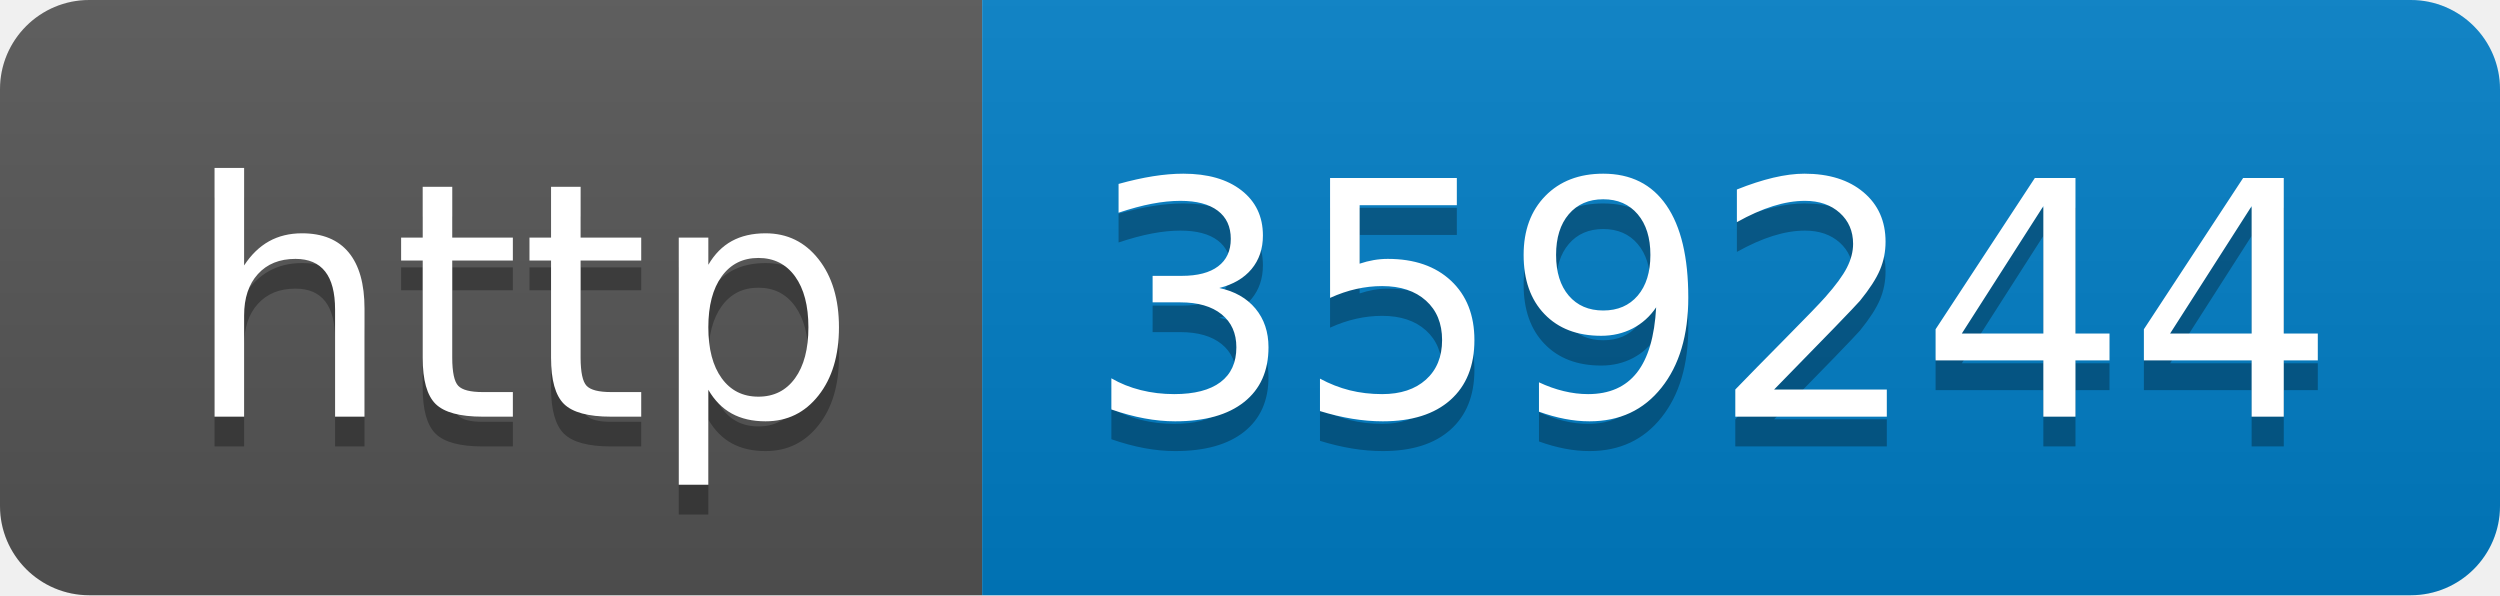
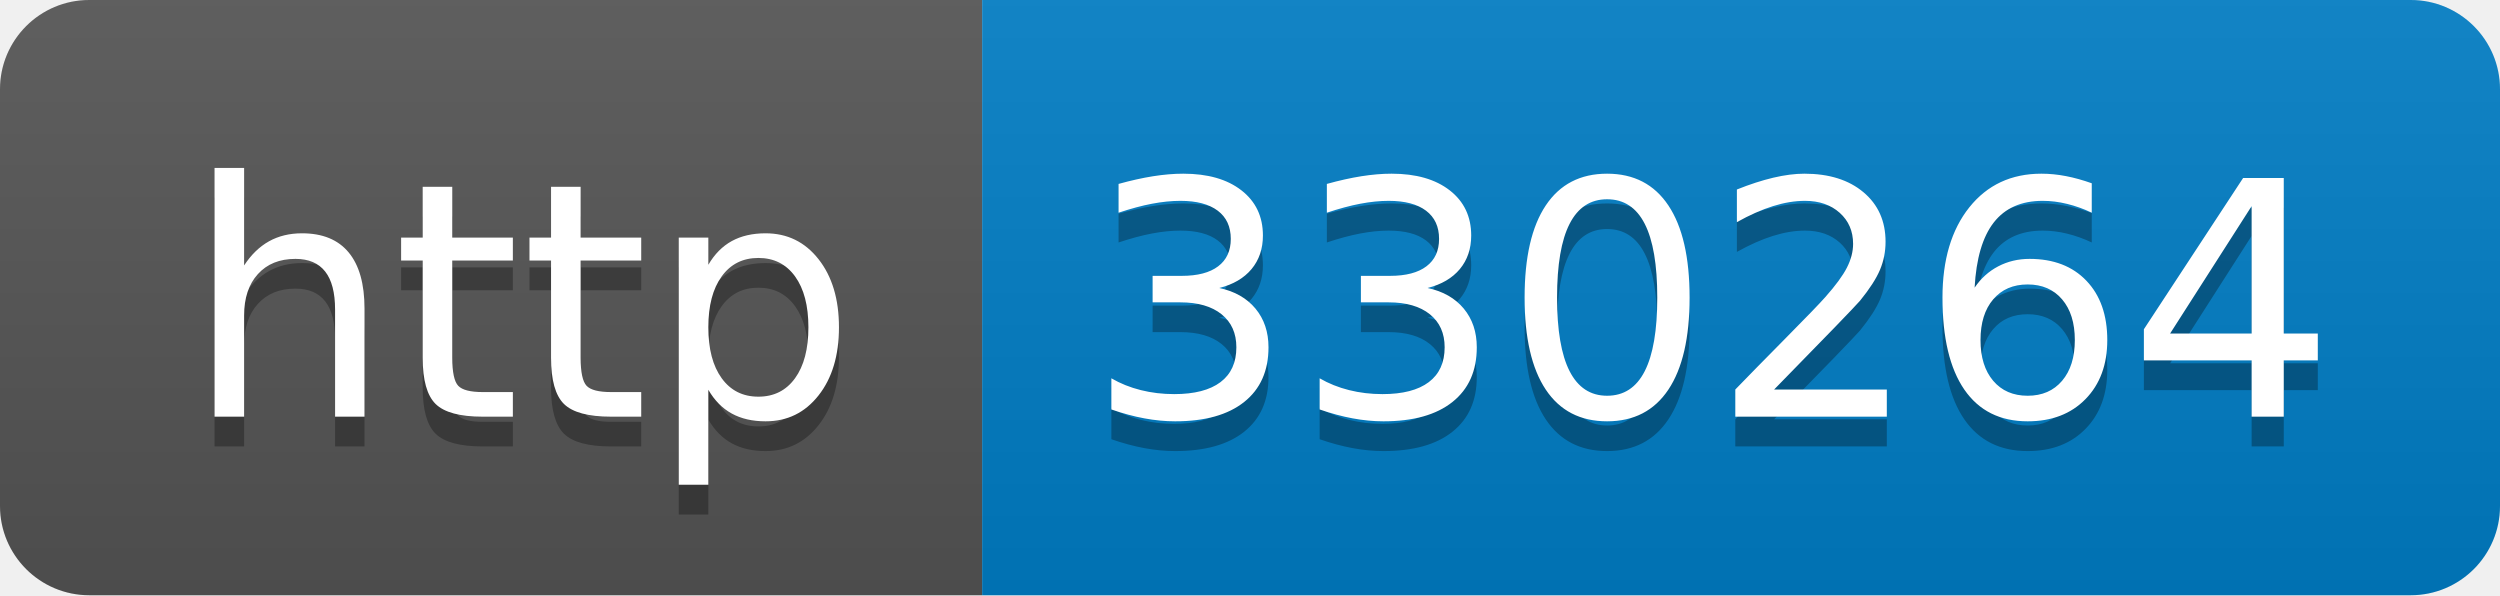
- <svg xmlns="http://www.w3.org/2000/svg" width="84" height="20" role="img" aria-label="http: 359244">
+ <svg xmlns="http://www.w3.org/2000/svg" width="84" height="20" role="img" aria-label="http: 330264">
  <linearGradient id="s" x2="0" y2="100%">
    <stop offset="0" stop-color="#bbb" stop-opacity=".1" />
    <stop offset="1" stop-opacity=".1" />
  </linearGradient>
  <clipPath id="r">
    <rect width="84" height="20" rx="3" fill="#fff" />
  </clipPath>
  <g clip-path="url(#r)">
    <rect width="33" height="20" fill="#555" />
    <rect x="33" width="51" height="20" fill="#007ec6" />
    <rect width="84" height="20" fill="url(#s)" />
  </g>
  <g fill="#fff" text-anchor="middle" font-family="Verdana,Geneva,DejaVu Sans,sans-serif" text-rendering="geometricPrecision" font-size="110">
    <text aria-hidden="true" x="175" y="150" fill="#010101" fill-opacity=".3" transform="scale(.1)" textLength="230">http</text>
    <text x="175" y="140" transform="scale(.1)" fill="#fff" textLength="230">http</text>
-     <text aria-hidden="true" x="575" y="150" fill="#010101" fill-opacity=".3" transform="scale(.1)" textLength="410">359244</text>
-     <text x="575" y="140" transform="scale(.1)" fill="#fff" textLength="410">359244</text>
+     <text aria-hidden="true" x="575" y="150" fill="#010101" fill-opacity=".3" transform="scale(.1)" textLength="410">330264</text>
+     <text x="575" y="140" transform="scale(.1)" fill="#fff" textLength="410">330264</text>
  </g>
</svg>
